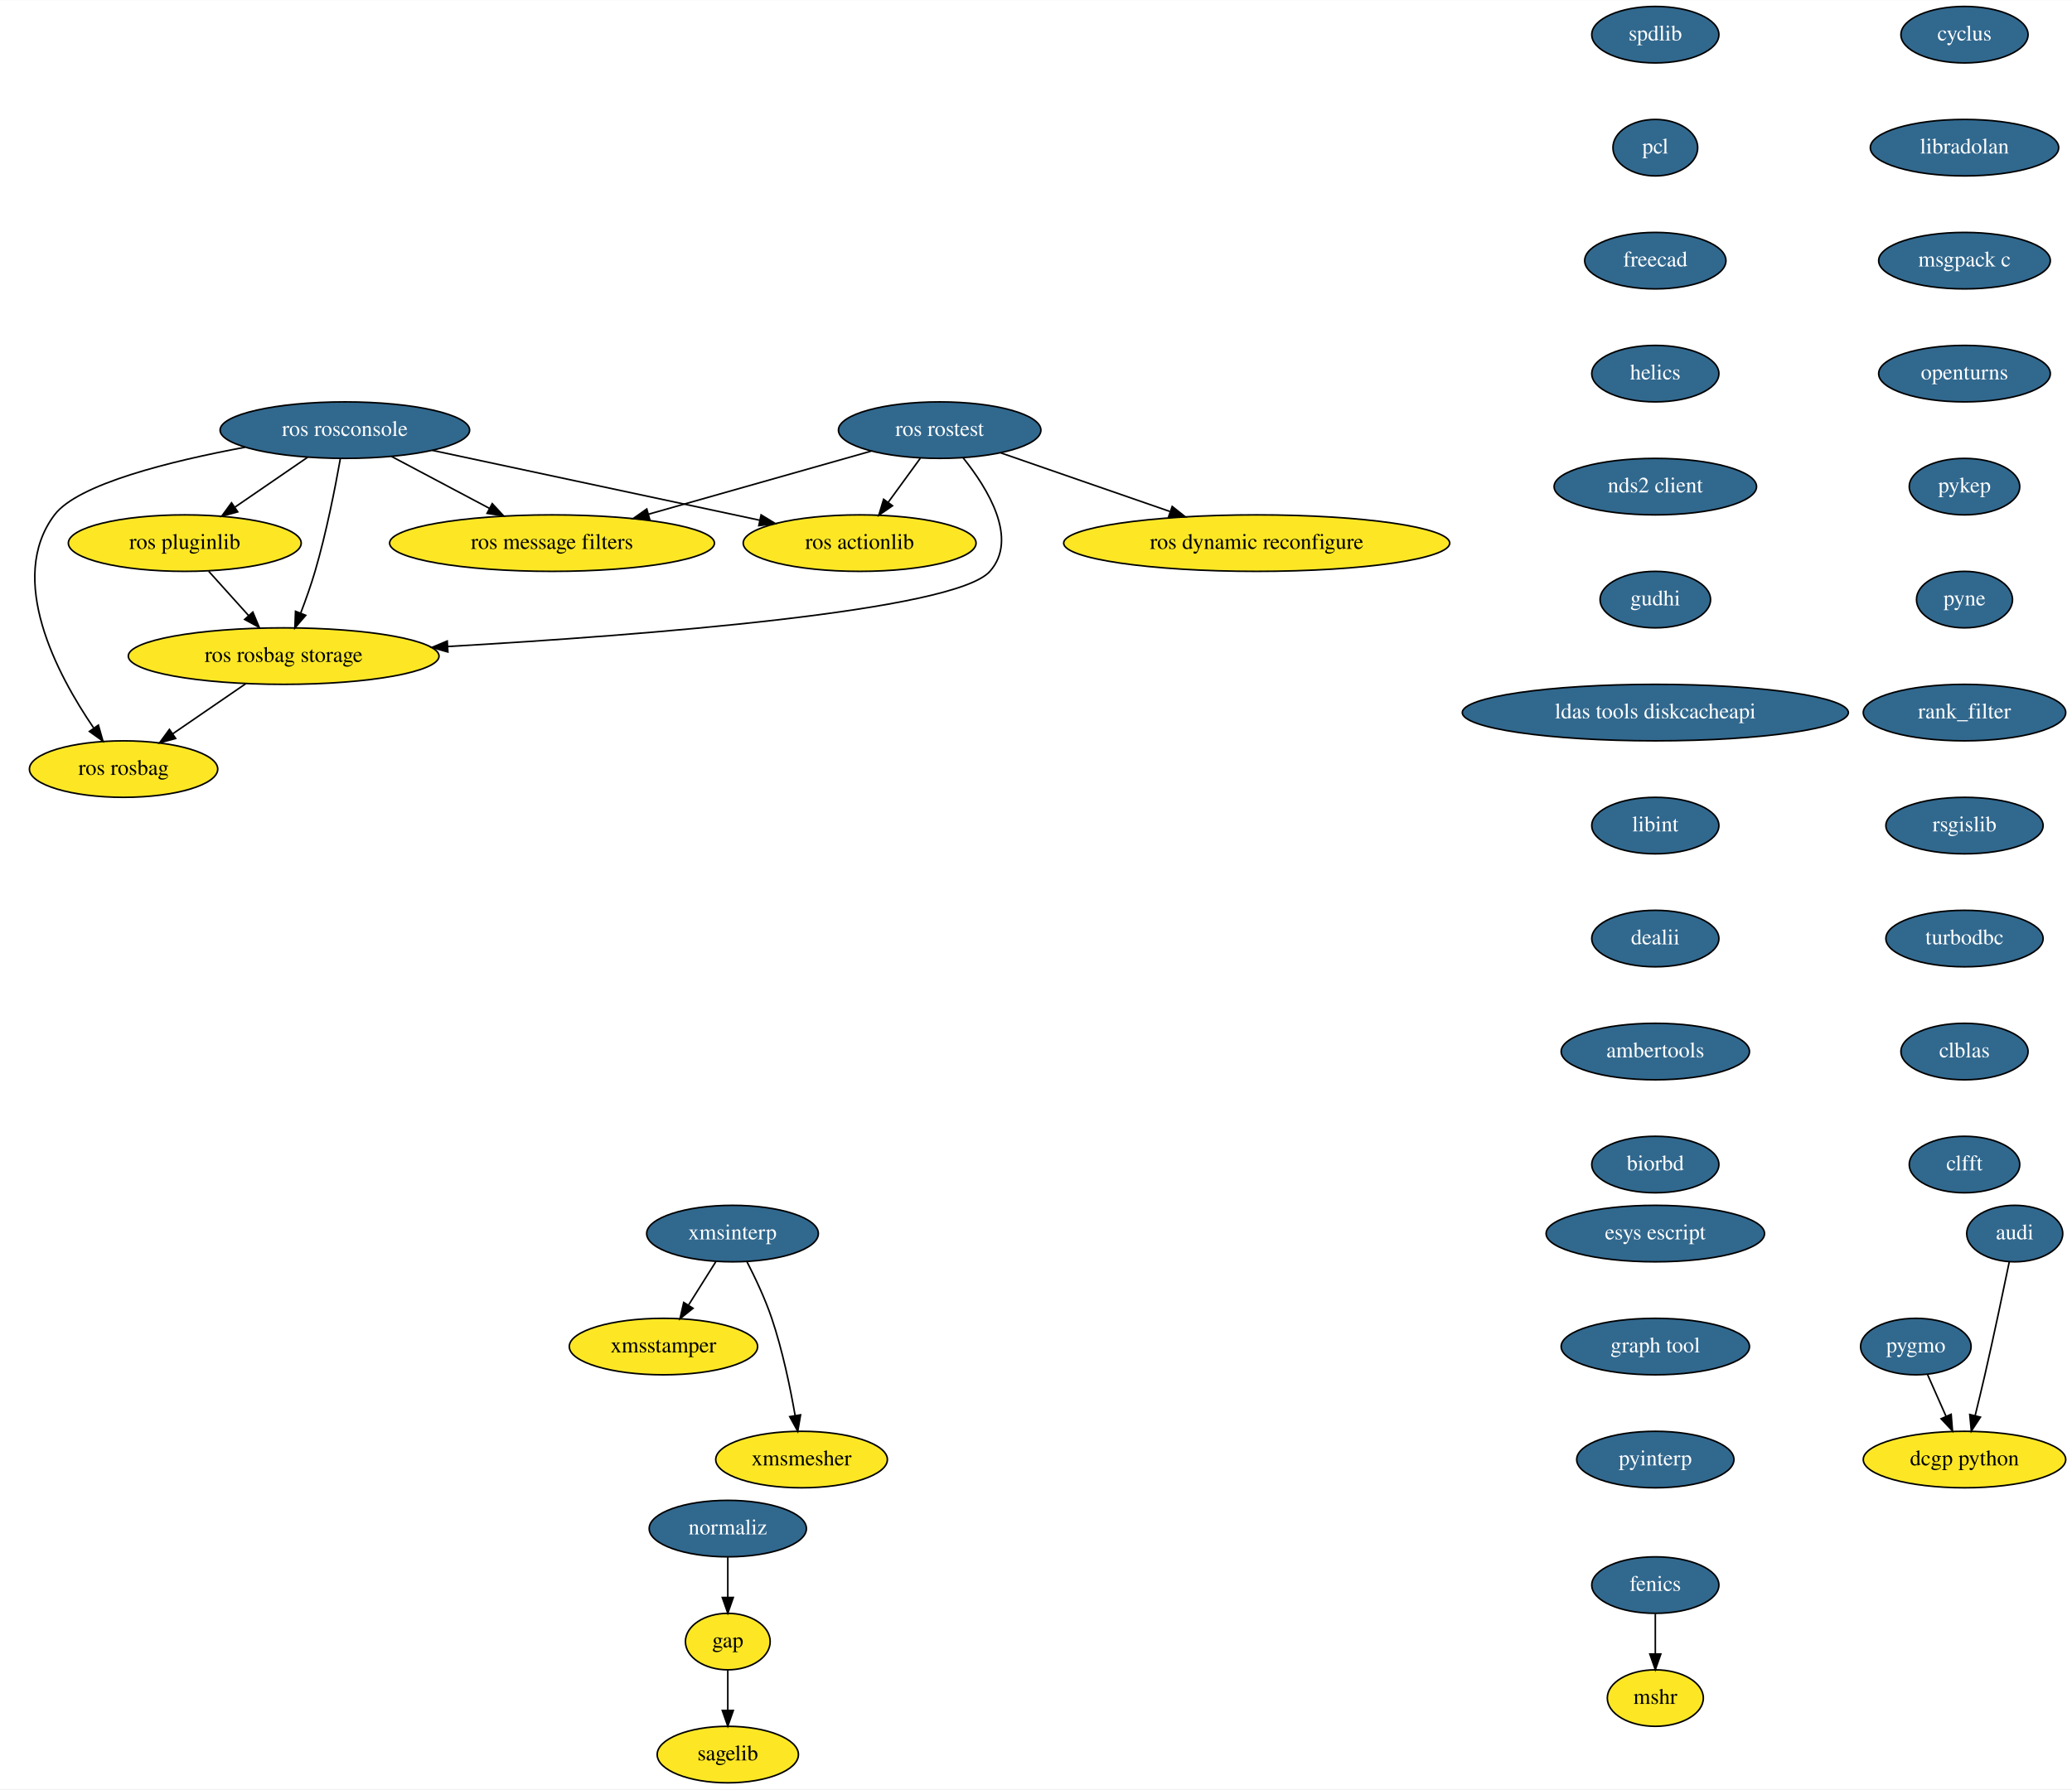
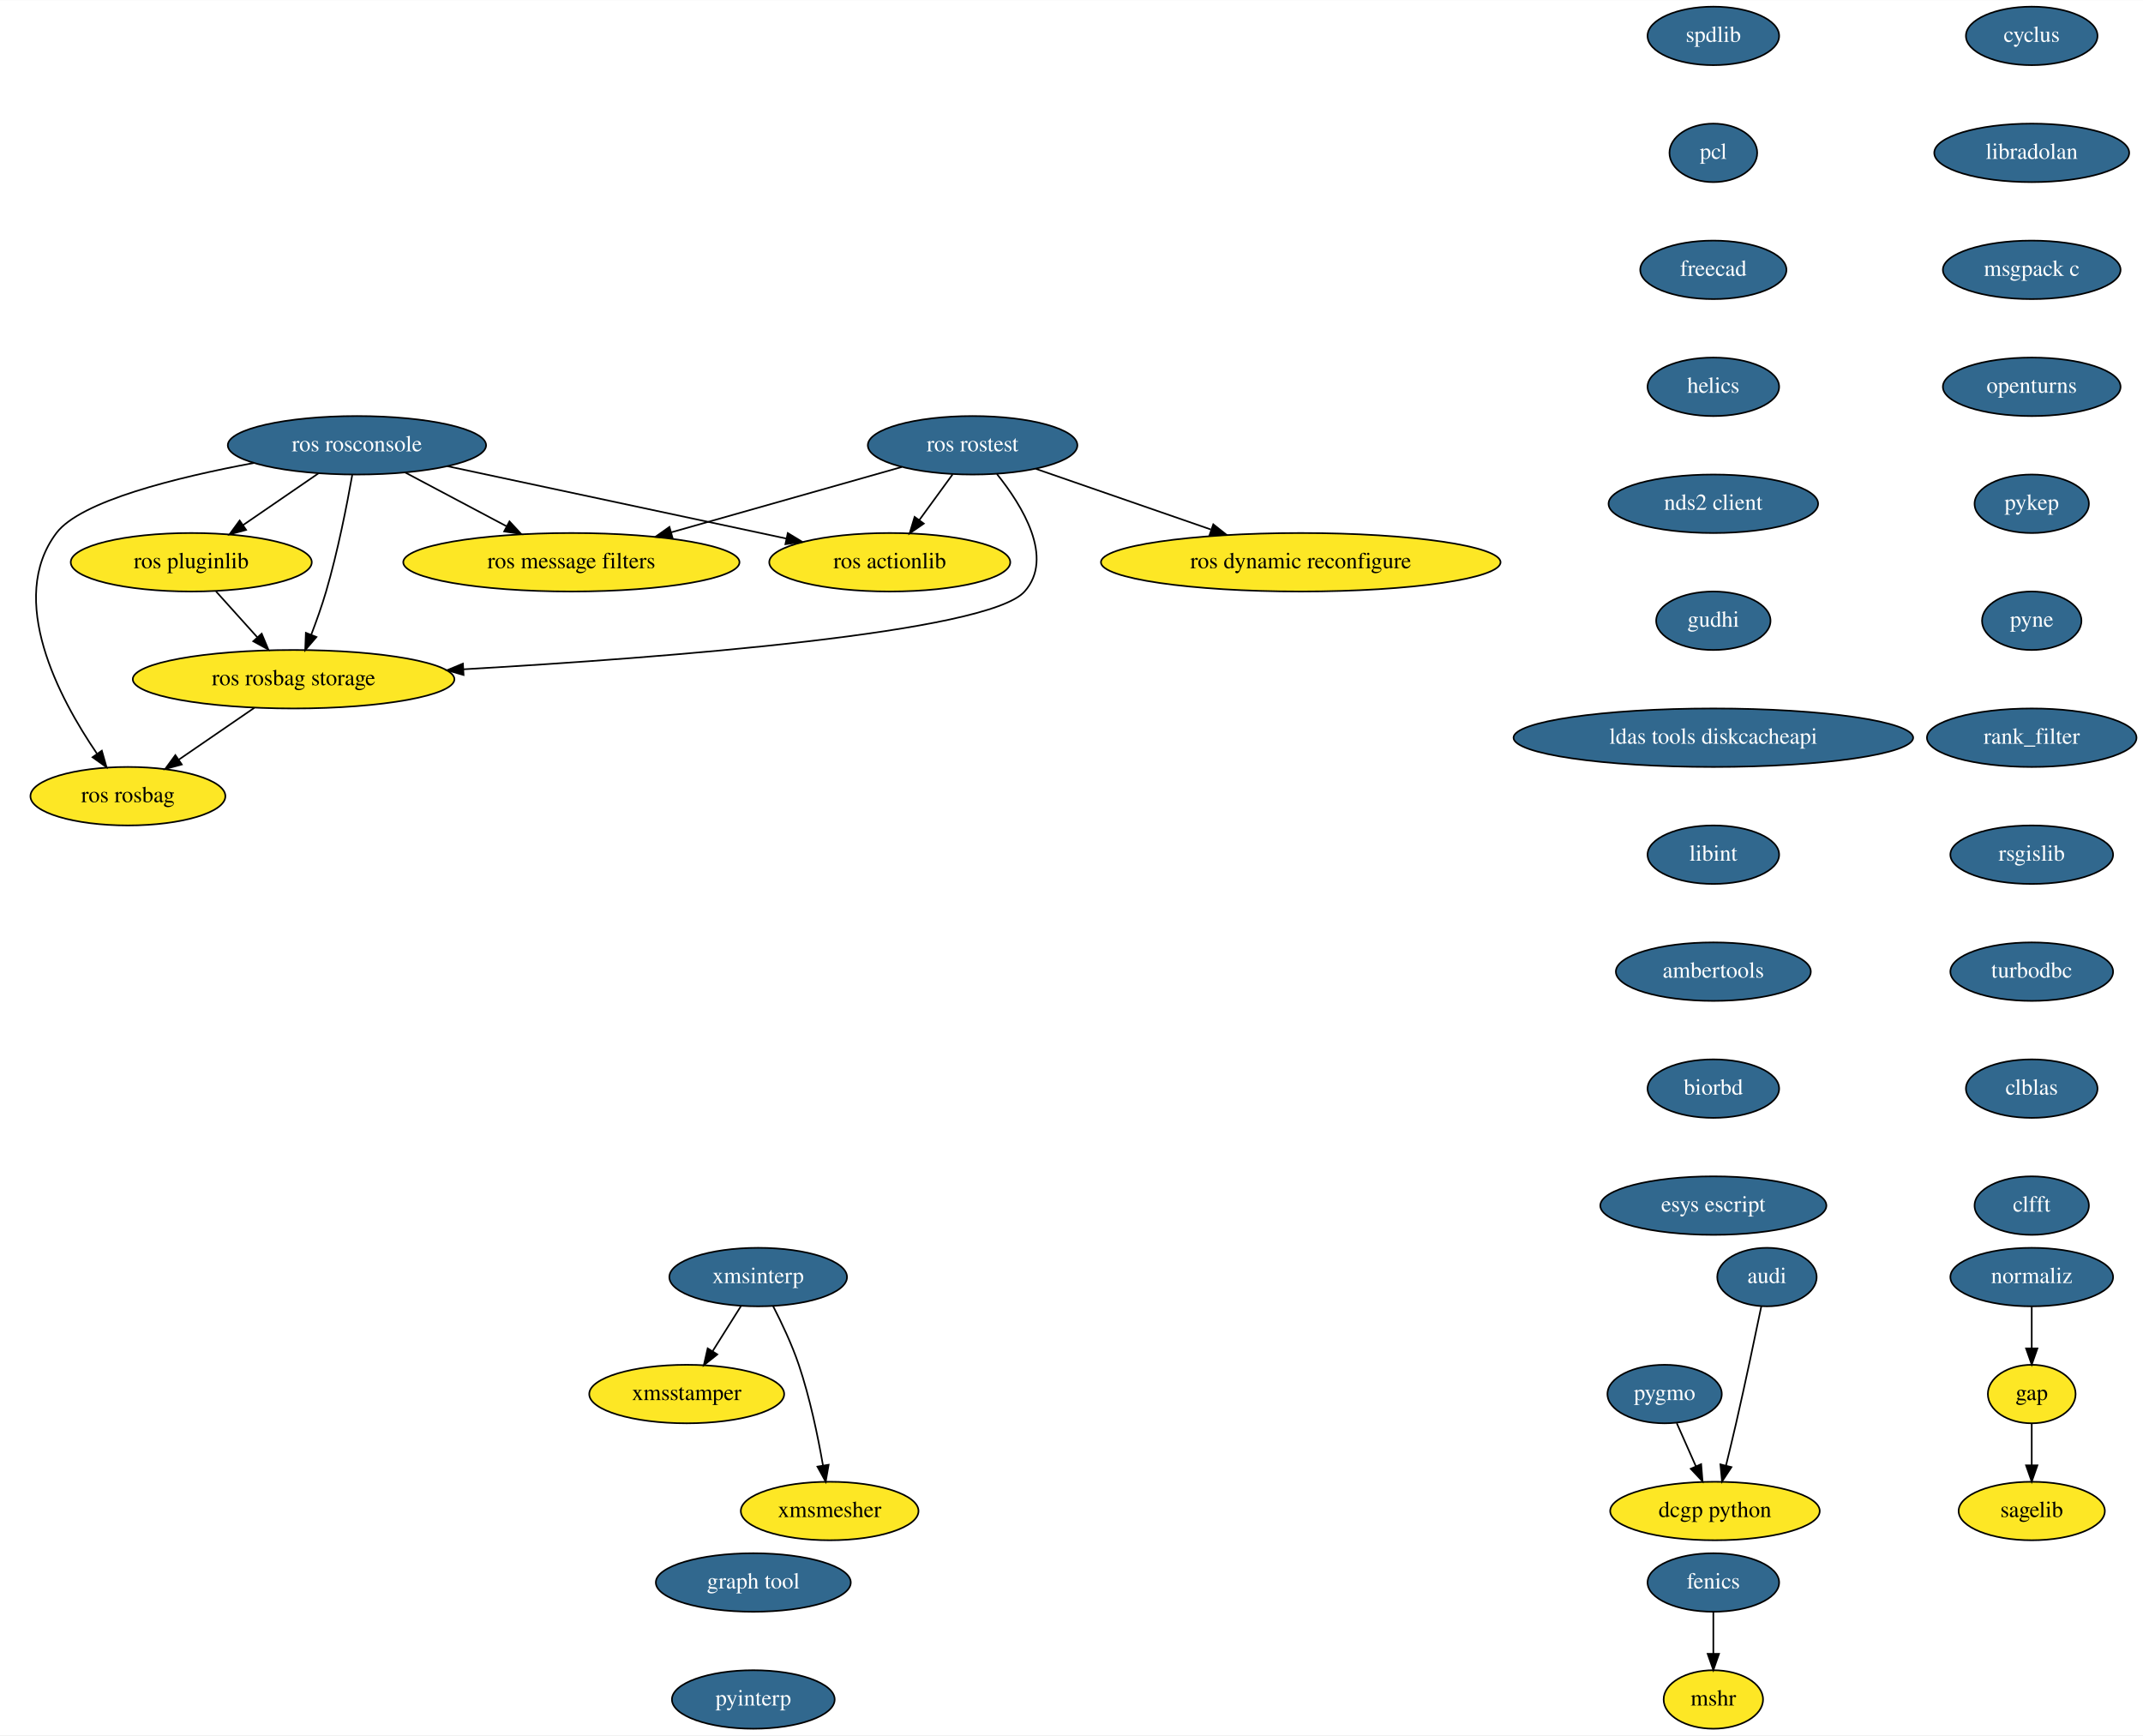
- <svg xmlns="http://www.w3.org/2000/svg" xmlns:xlink="http://www.w3.org/1999/xlink" width="1320pt" height="1140pt" viewBox="0.00 0.00 1320.24 1140.00">
-   <g id="graph0" class="graph" transform="scale(1 1) rotate(0) translate(4 1136)">
-     <polygon fill="white" stroke="transparent" points="-4,4 -4,-1136 1316.24,-1136 1316.24,4 -4,4" />
+ <svg xmlns="http://www.w3.org/2000/svg" xmlns:xlink="http://www.w3.org/1999/xlink" width="1319pt" height="1068pt" viewBox="0.00 0.00 1319.24 1068.00">
+   <g id="graph0" class="graph" transform="scale(1 1) rotate(0) translate(4 1064)">
+     <polygon fill="white" stroke="transparent" points="-4,4 -4,-1064 1315.24,-1064 1315.24,4 -4,4" />
    <g id="node1" class="node">
      <g id="a_node1">
        <a xlink:href="https://github.com/conda-forge/cyclus-feedstock/pull/54" xlink:title="cyclus">
-           <ellipse fill="#31688e" stroke="black" cx="1247.74" cy="-1114" rx="40.5" ry="18" />
-           <text text-anchor="middle" x="1247.74" y="-1110.3" font-family="Times,serif" font-size="14.00" fill="white">cyclus</text>
+           <ellipse fill="#31688e" stroke="black" cx="1246.74" cy="-1042" rx="40.5" ry="18" />
+           <text text-anchor="middle" x="1246.74" y="-1038.3" font-family="Times,serif" font-size="14.00" fill="white">cyclus</text>
        </a>
      </g>
    </g>
    <g id="node2" class="node">
      <g id="a_node2">
        <a xlink:href="https://github.com/conda-forge/libradolan-feedstock/pull/22" xlink:title="libradolan">
-           <ellipse fill="#31688e" stroke="black" cx="1247.74" cy="-1042" rx="60" ry="18" />
-           <text text-anchor="middle" x="1247.74" y="-1038.3" font-family="Times,serif" font-size="14.00" fill="white">libradolan</text>
+           <ellipse fill="#31688e" stroke="black" cx="1246.74" cy="-970" rx="60" ry="18" />
+           <text text-anchor="middle" x="1246.74" y="-966.3" font-family="Times,serif" font-size="14.00" fill="white">libradolan</text>
        </a>
      </g>
    </g>
    <g id="node7" class="node">
      <g id="a_node7">
        <a xlink:href="https://github.com/conda-forge/msgpack-c-feedstock/pull/17" xlink:title="msgpack c">
-           <ellipse fill="#31688e" stroke="black" cx="1247.74" cy="-970" rx="54.69" ry="18" />
-           <text text-anchor="middle" x="1247.74" y="-966.3" font-family="Times,serif" font-size="14.00" fill="white">msgpack c</text>
+           <ellipse fill="#31688e" stroke="black" cx="1246.74" cy="-898" rx="54.69" ry="18" />
+           <text text-anchor="middle" x="1246.74" y="-894.3" font-family="Times,serif" font-size="14.00" fill="white">msgpack c</text>
        </a>
      </g>
    </g>
    <g id="node3" class="node">
      <g id="a_node3">
        <a xlink:href="https://github.com/conda-forge/fenics-feedstock/pull/106" xlink:title="fenics">
-           <ellipse fill="#31688e" stroke="black" cx="1050.74" cy="-126" rx="40.5" ry="18" />
-           <text text-anchor="middle" x="1050.74" y="-122.3" font-family="Times,serif" font-size="14.00" fill="white">fenics</text>
+           <ellipse fill="#31688e" stroke="black" cx="1050.74" cy="-90" rx="40.5" ry="18" />
+           <text text-anchor="middle" x="1050.74" y="-86.3" font-family="Times,serif" font-size="14.00" fill="white">fenics</text>
        </a>
      </g>
    </g>
    <g id="node4" class="node">
-       <ellipse fill="#fde725" stroke="black" cx="1050.74" cy="-54" rx="30.59" ry="18" />
-       <text text-anchor="middle" x="1050.74" y="-50.3" font-family="Times,serif" font-size="14.00">mshr</text>
+       <ellipse fill="#fde725" stroke="black" cx="1050.74" cy="-18" rx="30.59" ry="18" />
+       <text text-anchor="middle" x="1050.74" y="-14.3" font-family="Times,serif" font-size="14.00">mshr</text>
    </g>
    <g id="edge2" class="edge">
-       <path fill="none" stroke="black" d="M1050.74,-107.7C1050.74,-99.98 1050.74,-90.71 1050.74,-82.11" />
-       <polygon fill="black" stroke="black" points="1054.24,-82.1 1050.74,-72.1 1047.24,-82.1 1054.24,-82.1" />
+       <path fill="none" stroke="black" d="M1050.74,-71.7C1050.74,-63.98 1050.74,-54.71 1050.74,-46.11" />
+       <polygon fill="black" stroke="black" points="1054.24,-46.1 1050.74,-36.1 1047.24,-46.1 1054.24,-46.1" />
    </g>
    <g id="node5" class="node">
-       <ellipse fill="#fde725" stroke="black" cx="459.74" cy="-90" rx="27" ry="18" />
-       <text text-anchor="middle" x="459.74" y="-86.3" font-family="Times,serif" font-size="14.00">gap</text>
+       <ellipse fill="#fde725" stroke="black" cx="1246.74" cy="-206" rx="27" ry="18" />
+       <text text-anchor="middle" x="1246.74" y="-202.3" font-family="Times,serif" font-size="14.00">gap</text>
    </g>
    <g id="node6" class="node">
-       <ellipse fill="#fde725" stroke="black" cx="459.74" cy="-18" rx="45" ry="18" />
-       <text text-anchor="middle" x="459.74" y="-14.3" font-family="Times,serif" font-size="14.00">sagelib</text>
+       <ellipse fill="#fde725" stroke="black" cx="1246.74" cy="-134" rx="45" ry="18" />
+       <text text-anchor="middle" x="1246.74" y="-130.3" font-family="Times,serif" font-size="14.00">sagelib</text>
    </g>
    <g id="edge3" class="edge">
-       <path fill="none" stroke="black" d="M459.74,-71.7C459.74,-63.98 459.74,-54.71 459.74,-46.11" />
-       <polygon fill="black" stroke="black" points="463.24,-46.1 459.74,-36.1 456.24,-46.1 463.24,-46.1" />
+       <path fill="none" stroke="black" d="M1246.74,-187.7C1246.74,-179.98 1246.74,-170.71 1246.74,-162.11" />
+       <polygon fill="black" stroke="black" points="1250.24,-162.1 1246.74,-152.1 1243.24,-162.1 1250.24,-162.1" />
    </g>
    <g id="node8" class="node">
      <g id="a_node8">
        <a xlink:href="https://github.com/conda-forge/openturns-feedstock/pull/99" xlink:title="openturns">
-           <ellipse fill="#31688e" stroke="black" cx="1247.74" cy="-898" rx="54.69" ry="18" />
-           <text text-anchor="middle" x="1247.74" y="-894.3" font-family="Times,serif" font-size="14.00" fill="white">openturns</text>
+           <ellipse fill="#31688e" stroke="black" cx="1246.74" cy="-826" rx="54.69" ry="18" />
+           <text text-anchor="middle" x="1246.74" y="-822.3" font-family="Times,serif" font-size="14.00" fill="white">openturns</text>
        </a>
      </g>
    </g>
    <g id="node9" class="node">
      <g id="a_node9">
        <a xlink:href="https://github.com/conda-forge/pykep-feedstock/pull/10" xlink:title="pykep">
-           <ellipse fill="#31688e" stroke="black" cx="1247.74" cy="-826" rx="35.19" ry="18" />
-           <text text-anchor="middle" x="1247.74" y="-822.3" font-family="Times,serif" font-size="14.00" fill="white">pykep</text>
+           <ellipse fill="#31688e" stroke="black" cx="1246.74" cy="-754" rx="35.19" ry="18" />
+           <text text-anchor="middle" x="1246.74" y="-750.3" font-family="Times,serif" font-size="14.00" fill="white">pykep</text>
        </a>
      </g>
    </g>
    <g id="node12" class="node">
      <g id="a_node12">
        <a xlink:href="https://github.com/conda-forge/pyne-feedstock/pull/38" xlink:title="pyne">
-           <ellipse fill="#31688e" stroke="black" cx="1247.74" cy="-754" rx="30.59" ry="18" />
-           <text text-anchor="middle" x="1247.74" y="-750.3" font-family="Times,serif" font-size="14.00" fill="white">pyne</text>
+           <ellipse fill="#31688e" stroke="black" cx="1246.74" cy="-682" rx="30.59" ry="18" />
+           <text text-anchor="middle" x="1246.74" y="-678.3" font-family="Times,serif" font-size="14.00" fill="white">pyne</text>
        </a>
      </g>
    </g>
    <g id="node10" class="node">
      <g id="a_node10">
        <a xlink:href="https://github.com/conda-forge/pygmo-feedstock/pull/44" xlink:title="pygmo">
-           <ellipse fill="#31688e" stroke="black" cx="1216.74" cy="-278" rx="35.19" ry="18" />
-           <text text-anchor="middle" x="1216.74" y="-274.3" font-family="Times,serif" font-size="14.00" fill="white">pygmo</text>
+           <ellipse fill="#31688e" stroke="black" cx="1020.74" cy="-206" rx="35.19" ry="18" />
+           <text text-anchor="middle" x="1020.74" y="-202.3" font-family="Times,serif" font-size="14.00" fill="white">pygmo</text>
        </a>
      </g>
    </g>
    <g id="node11" class="node">
-       <ellipse fill="#fde725" stroke="black" cx="1247.74" cy="-206" rx="64.5" ry="18" />
-       <text text-anchor="middle" x="1247.74" y="-202.3" font-family="Times,serif" font-size="14.00">dcgp python</text>
+       <ellipse fill="#fde725" stroke="black" cx="1051.74" cy="-134" rx="64.5" ry="18" />
+       <text text-anchor="middle" x="1051.74" y="-130.3" font-family="Times,serif" font-size="14.00">dcgp python</text>
    </g>
    <g id="edge7" class="edge">
-       <path fill="none" stroke="black" d="M1224.24,-260.05C1227.77,-252.09 1232.06,-242.41 1236,-233.51" />
-       <polygon fill="black" stroke="black" points="1239.24,-234.84 1240.09,-224.28 1232.84,-232 1239.24,-234.84" />
+       <path fill="none" stroke="black" d="M1028.24,-188.05C1031.77,-180.09 1036.06,-170.41 1040,-161.51" />
+       <polygon fill="black" stroke="black" points="1043.24,-162.84 1044.09,-152.28 1036.84,-160 1043.24,-162.84" />
    </g>
    <g id="node13" class="node">
      <g id="a_node13">
        <a xlink:href="https://github.com/conda-forge/rank_filter-feedstock/pull/43" xlink:title="rank_filter">
-           <ellipse fill="#31688e" stroke="black" cx="1247.74" cy="-682" rx="64.5" ry="18" />
-           <text text-anchor="middle" x="1247.74" y="-678.3" font-family="Times,serif" font-size="14.00" fill="white">rank_filter</text>
+           <ellipse fill="#31688e" stroke="black" cx="1246.74" cy="-610" rx="64.5" ry="18" />
+           <text text-anchor="middle" x="1246.74" y="-606.3" font-family="Times,serif" font-size="14.00" fill="white">rank_filter</text>
        </a>
      </g>
    </g>
    <g id="node14" class="node">
      <g id="a_node14">
        <a xlink:href="https://github.com/conda-forge/rsgislib-feedstock/pull/28" xlink:title="rsgislib">
-           <ellipse fill="#31688e" stroke="black" cx="1247.74" cy="-610" rx="50.09" ry="18" />
-           <text text-anchor="middle" x="1247.74" y="-606.3" font-family="Times,serif" font-size="14.00" fill="white">rsgislib</text>
+           <ellipse fill="#31688e" stroke="black" cx="1246.74" cy="-538" rx="50.09" ry="18" />
+           <text text-anchor="middle" x="1246.74" y="-534.3" font-family="Times,serif" font-size="14.00" fill="white">rsgislib</text>
        </a>
      </g>
    </g>
    <g id="node15" class="node">
      <g id="a_node15">
        <a xlink:href="https://github.com/conda-forge/turbodbc-feedstock/pull/38" xlink:title="turbodbc">
-           <ellipse fill="#31688e" stroke="black" cx="1247.74" cy="-538" rx="50.09" ry="18" />
-           <text text-anchor="middle" x="1247.74" y="-534.3" font-family="Times,serif" font-size="14.00" fill="white">turbodbc</text>
+           <ellipse fill="#31688e" stroke="black" cx="1246.74" cy="-466" rx="50.09" ry="18" />
+           <text text-anchor="middle" x="1246.74" y="-462.3" font-family="Times,serif" font-size="14.00" fill="white">turbodbc</text>
        </a>
      </g>
    </g>
    <g id="node16" class="node">
      <g id="a_node16">
        <a xlink:href="https://github.com/conda-forge/clblas-feedstock/pull/9" xlink:title="clblas">
-           <ellipse fill="#31688e" stroke="black" cx="1247.74" cy="-466" rx="40.5" ry="18" />
-           <text text-anchor="middle" x="1247.74" y="-462.3" font-family="Times,serif" font-size="14.00" fill="white">clblas</text>
+           <ellipse fill="#31688e" stroke="black" cx="1246.74" cy="-394" rx="40.5" ry="18" />
+           <text text-anchor="middle" x="1246.74" y="-390.3" font-family="Times,serif" font-size="14.00" fill="white">clblas</text>
        </a>
      </g>
    </g>
    <g id="node18" class="node">
      <g id="a_node18">
        <a xlink:href="https://github.com/conda-forge/clfft-feedstock/pull/9" xlink:title="clfft">
-           <ellipse fill="#31688e" stroke="black" cx="1247.74" cy="-394" rx="35.19" ry="18" />
-           <text text-anchor="middle" x="1247.74" y="-390.3" font-family="Times,serif" font-size="14.00" fill="white">clfft</text>
+           <ellipse fill="#31688e" stroke="black" cx="1246.74" cy="-322" rx="35.19" ry="18" />
+           <text text-anchor="middle" x="1246.74" y="-318.3" font-family="Times,serif" font-size="14.00" fill="white">clfft</text>
        </a>
      </g>
    </g>
    <g id="node17" class="node">
      <g id="a_node17">
        <a xlink:href="https://github.com/conda-forge/audi-feedstock/pull/16" xlink:title="audi">
-           <ellipse fill="#31688e" stroke="black" cx="1279.74" cy="-350" rx="30.59" ry="18" />
-           <text text-anchor="middle" x="1279.74" y="-346.3" font-family="Times,serif" font-size="14.00" fill="white">audi</text>
+           <ellipse fill="#31688e" stroke="black" cx="1083.74" cy="-278" rx="30.59" ry="18" />
+           <text text-anchor="middle" x="1083.74" y="-274.3" font-family="Times,serif" font-size="14.00" fill="white">audi</text>
        </a>
      </g>
    </g>
    <g id="edge13" class="edge">
-       <path fill="none" stroke="black" d="M1276.25,-331.9C1272.55,-313.96 1266.46,-284.95 1260.74,-260 1258.8,-251.56 1256.59,-242.39 1254.55,-234.09" />
-       <polygon fill="black" stroke="black" points="1257.89,-233.02 1252.09,-224.15 1251.1,-234.7 1257.89,-233.02" />
+       <path fill="none" stroke="black" d="M1080.25,-259.9C1076.55,-241.96 1070.46,-212.95 1064.74,-188 1062.8,-179.56 1060.59,-170.39 1058.55,-162.09" />
+       <polygon fill="black" stroke="black" points="1061.89,-161.02 1056.09,-152.15 1055.1,-162.7 1061.89,-161.02" />
    </g>
    <g id="node19" class="node">
      <g id="a_node19">
        <a xlink:href="https://github.com/conda-forge/spdlib-feedstock/pull/11" xlink:title="spdlib">
-           <ellipse fill="#31688e" stroke="black" cx="1050.74" cy="-1114" rx="40.5" ry="18" />
-           <text text-anchor="middle" x="1050.74" y="-1110.3" font-family="Times,serif" font-size="14.00" fill="white">spdlib</text>
+           <ellipse fill="#31688e" stroke="black" cx="1050.74" cy="-1042" rx="40.5" ry="18" />
+           <text text-anchor="middle" x="1050.74" y="-1038.3" font-family="Times,serif" font-size="14.00" fill="white">spdlib</text>
        </a>
      </g>
    </g>
    <g id="node20" class="node">
      <g id="a_node20">
        <a xlink:href="https://github.com/conda-forge/pcl-feedstock/pull/20" xlink:title="pcl">
-           <ellipse fill="#31688e" stroke="black" cx="1050.74" cy="-1042" rx="27" ry="18" />
-           <text text-anchor="middle" x="1050.74" y="-1038.3" font-family="Times,serif" font-size="14.00" fill="white">pcl</text>
+           <ellipse fill="#31688e" stroke="black" cx="1050.74" cy="-970" rx="27" ry="18" />
+           <text text-anchor="middle" x="1050.74" y="-966.3" font-family="Times,serif" font-size="14.00" fill="white">pcl</text>
        </a>
      </g>
    </g>
    <g id="node21" class="node">
      <g id="a_node21">
        <a xlink:href="https://github.com/conda-forge/freecad-feedstock/pull/35" xlink:title="freecad">
-           <ellipse fill="#31688e" stroke="black" cx="1050.74" cy="-970" rx="45" ry="18" />
-           <text text-anchor="middle" x="1050.74" y="-966.3" font-family="Times,serif" font-size="14.00" fill="white">freecad</text>
+           <ellipse fill="#31688e" stroke="black" cx="1050.74" cy="-898" rx="45" ry="18" />
+           <text text-anchor="middle" x="1050.74" y="-894.3" font-family="Times,serif" font-size="14.00" fill="white">freecad</text>
        </a>
      </g>
    </g>
    <g id="node22" class="node">
      <g id="a_node22">
        <a xlink:href="https://github.com/conda-forge/helics-feedstock/pull/17" xlink:title="helics">
-           <ellipse fill="#31688e" stroke="black" cx="1050.74" cy="-898" rx="40.5" ry="18" />
-           <text text-anchor="middle" x="1050.74" y="-894.3" font-family="Times,serif" font-size="14.00" fill="white">helics</text>
+           <ellipse fill="#31688e" stroke="black" cx="1050.74" cy="-826" rx="40.5" ry="18" />
+           <text text-anchor="middle" x="1050.74" y="-822.3" font-family="Times,serif" font-size="14.00" fill="white">helics</text>
        </a>
      </g>
    </g>
    <g id="node23" class="node">
      <g id="a_node23">
        <a xlink:href="https://github.com/conda-forge/nds2-client-feedstock/pull/9" xlink:title="nds2 client">
-           <ellipse fill="#31688e" stroke="black" cx="1050.74" cy="-826" rx="64.5" ry="18" />
-           <text text-anchor="middle" x="1050.74" y="-822.3" font-family="Times,serif" font-size="14.00" fill="white">nds2 client</text>
+           <ellipse fill="#31688e" stroke="black" cx="1050.74" cy="-754" rx="64.5" ry="18" />
+           <text text-anchor="middle" x="1050.74" y="-750.3" font-family="Times,serif" font-size="14.00" fill="white">nds2 client</text>
        </a>
      </g>
    </g>
    <g id="node24" class="node">
      <g id="a_node24">
        <a xlink:href="https://github.com/conda-forge/gudhi-feedstock/pull/16" xlink:title="gudhi">
-           <ellipse fill="#31688e" stroke="black" cx="1050.74" cy="-754" rx="35.19" ry="18" />
-           <text text-anchor="middle" x="1050.74" y="-750.3" font-family="Times,serif" font-size="14.00" fill="white">gudhi</text>
+           <ellipse fill="#31688e" stroke="black" cx="1050.74" cy="-682" rx="35.19" ry="18" />
+           <text text-anchor="middle" x="1050.74" y="-678.3" font-family="Times,serif" font-size="14.00" fill="white">gudhi</text>
        </a>
      </g>
    </g>
    <g id="node25" class="node">
      <g id="a_node25">
        <a xlink:href="https://github.com/conda-forge/ldas-tools-diskcacheapi-feedstock/pull/4" xlink:title="ldas tools diskcacheapi">
-           <ellipse fill="#31688e" stroke="black" cx="1050.74" cy="-682" rx="123" ry="18" />
-           <text text-anchor="middle" x="1050.74" y="-678.3" font-family="Times,serif" font-size="14.00" fill="white">ldas tools diskcacheapi</text>
+           <ellipse fill="#31688e" stroke="black" cx="1050.74" cy="-610" rx="123" ry="18" />
+           <text text-anchor="middle" x="1050.74" y="-606.3" font-family="Times,serif" font-size="14.00" fill="white">ldas tools diskcacheapi</text>
        </a>
      </g>
    </g>
    <g id="node26" class="node">
      <g id="a_node26">
        <a xlink:href="https://github.com/conda-forge/libint-feedstock/pull/5" xlink:title="libint">
-           <ellipse fill="#31688e" stroke="black" cx="1050.74" cy="-610" rx="40.5" ry="18" />
-           <text text-anchor="middle" x="1050.74" y="-606.3" font-family="Times,serif" font-size="14.00" fill="white">libint</text>
+           <ellipse fill="#31688e" stroke="black" cx="1050.74" cy="-538" rx="40.5" ry="18" />
+           <text text-anchor="middle" x="1050.74" y="-534.3" font-family="Times,serif" font-size="14.00" fill="white">libint</text>
        </a>
      </g>
    </g>
    <g id="node27" class="node">
      <g id="a_node27">
-         <a xlink:href="https://github.com/conda-forge/dealii-feedstock/pull/6" xlink:title="dealii">
-           <ellipse fill="#31688e" stroke="black" cx="1050.74" cy="-538" rx="40.5" ry="18" />
-           <text text-anchor="middle" x="1050.74" y="-534.3" font-family="Times,serif" font-size="14.00" fill="white">dealii</text>
-         </a>
-       </g>
-     </g>
-     <g id="node28" class="node">
-       <g id="a_node28">
        <a xlink:href="https://github.com/conda-forge/ambertools-feedstock/pull/25" xlink:title="ambertools">
          <ellipse fill="#31688e" stroke="black" cx="1050.74" cy="-466" rx="60" ry="18" />
          <text text-anchor="middle" x="1050.74" y="-462.3" font-family="Times,serif" font-size="14.00" fill="white">ambertools</text>
        </a>
      </g>
    </g>
-     <g id="node29" class="node">
-       <g id="a_node29">
+     <g id="node28" class="node">
+       <g id="a_node28">
        <a xlink:href="https://github.com/conda-forge/biorbd-feedstock/pull/13" xlink:title="biorbd">
          <ellipse fill="#31688e" stroke="black" cx="1050.74" cy="-394" rx="40.5" ry="18" />
          <text text-anchor="middle" x="1050.74" y="-390.3" font-family="Times,serif" font-size="14.00" fill="white">biorbd</text>
        </a>
      </g>
    </g>
+     <g id="node29" class="node">
+       <g id="a_node29">
+         <a xlink:href="https://github.com/conda-forge/esys-escript-feedstock/pull/11" xlink:title="esys escript">
+           <ellipse fill="#31688e" stroke="black" cx="1050.74" cy="-322" rx="69.59" ry="18" />
+           <text text-anchor="middle" x="1050.74" y="-318.3" font-family="Times,serif" font-size="14.00" fill="white">esys escript</text>
+         </a>
+       </g>
+     </g>
    <g id="node30" class="node">
      <g id="a_node30">
        <a xlink:href="https://github.com/conda-forge/normaliz-feedstock/pull/18" xlink:title="normaliz">
-           <ellipse fill="#31688e" stroke="black" cx="459.74" cy="-162" rx="50.09" ry="18" />
-           <text text-anchor="middle" x="459.74" y="-158.3" font-family="Times,serif" font-size="14.00" fill="white">normaliz</text>
+           <ellipse fill="#31688e" stroke="black" cx="1246.74" cy="-278" rx="50.09" ry="18" />
+           <text text-anchor="middle" x="1246.74" y="-274.3" font-family="Times,serif" font-size="14.00" fill="white">normaliz</text>
        </a>
      </g>
    </g>
    <g id="edge25" class="edge">
-       <path fill="none" stroke="black" d="M459.74,-143.7C459.74,-135.98 459.74,-126.71 459.74,-118.11" />
-       <polygon fill="black" stroke="black" points="463.24,-118.1 459.74,-108.1 456.24,-118.1 463.24,-118.1" />
+       <path fill="none" stroke="black" d="M1246.74,-259.7C1246.74,-251.98 1246.74,-242.71 1246.74,-234.11" />
+       <polygon fill="black" stroke="black" points="1250.24,-234.1 1246.74,-224.1 1243.24,-234.1 1250.24,-234.1" />
    </g>
    <g id="node31" class="node">
      <g id="a_node31">
-         <a xlink:href="https://github.com/conda-forge/esys-escript-feedstock/pull/11" xlink:title="esys escript">
-           <ellipse fill="#31688e" stroke="black" cx="1050.74" cy="-350" rx="69.59" ry="18" />
-           <text text-anchor="middle" x="1050.74" y="-346.3" font-family="Times,serif" font-size="14.00" fill="white">esys escript</text>
+         <a xlink:href="https://github.com/conda-forge/xmsinterp-feedstock/pull/5" xlink:title="xmsinterp">
+           <ellipse fill="#31688e" stroke="black" cx="462.74" cy="-278" rx="54.69" ry="18" />
+           <text text-anchor="middle" x="462.74" y="-274.3" font-family="Times,serif" font-size="14.00" fill="white">xmsinterp</text>
        </a>
      </g>
    </g>
    <g id="node32" class="node">
-       <g id="a_node32">
+       <ellipse fill="#fde725" stroke="black" cx="418.74" cy="-206" rx="60" ry="18" />
+       <text text-anchor="middle" x="418.74" y="-202.3" font-family="Times,serif" font-size="14.00">xmsstamper</text>
+     </g>
+     <g id="edge26" class="edge">
+       <path fill="none" stroke="black" d="M452.09,-260.05C446.9,-251.8 440.55,-241.7 434.79,-232.54" />
+       <polygon fill="black" stroke="black" points="437.58,-230.39 429.29,-223.79 431.65,-234.12 437.58,-230.39" />
+     </g>
+     <g id="node33" class="node">
+       <ellipse fill="#fde725" stroke="black" cx="506.74" cy="-134" rx="54.69" ry="18" />
+       <text text-anchor="middle" x="506.74" y="-130.3" font-family="Times,serif" font-size="14.00">xmsmesher</text>
+     </g>
+     <g id="edge27" class="edge">
+       <path fill="none" stroke="black" d="M471.87,-260.23C477.13,-250 483.51,-236.53 487.74,-224 494.59,-203.7 499.52,-179.93 502.63,-162.06" />
+       <polygon fill="black" stroke="black" points="506.11,-162.48 504.3,-152.04 499.21,-161.33 506.11,-162.48" />
+     </g>
+     <g id="node34" class="node">
+       <g id="a_node34">
        <a xlink:href="https://github.com/conda-forge/graph-tool-feedstock/pull/8" xlink:title="graph tool">
-           <ellipse fill="#31688e" stroke="black" cx="1050.74" cy="-278" rx="60" ry="18" />
-           <text text-anchor="middle" x="1050.74" y="-274.3" font-family="Times,serif" font-size="14.00" fill="white">graph tool</text>
+           <ellipse fill="#31688e" stroke="black" cx="459.74" cy="-90" rx="60" ry="18" />
+           <text text-anchor="middle" x="459.74" y="-86.3" font-family="Times,serif" font-size="14.00" fill="white">graph tool</text>
+         </a>
+       </g>
+     </g>
+     <g id="node35" class="node">
+       <g id="a_node35">
+         <a xlink:href="https://github.com/conda-forge/pyinterp-feedstock/pull/15" xlink:title="pyinterp">
+           <ellipse fill="#31688e" stroke="black" cx="459.74" cy="-18" rx="50.09" ry="18" />
+           <text text-anchor="middle" x="459.74" y="-14.3" font-family="Times,serif" font-size="14.00" fill="white">pyinterp</text>
        </a>
      </g>
    </g>
    <g id="node36" class="node">
      <g id="a_node36">
-         <a xlink:href="https://github.com/conda-forge/pyinterp-feedstock/pull/15" xlink:title="pyinterp">
-           <ellipse fill="#31688e" stroke="black" cx="1050.74" cy="-206" rx="50.09" ry="18" />
-           <text text-anchor="middle" x="1050.74" y="-202.3" font-family="Times,serif" font-size="14.00" fill="white">pyinterp</text>
-         </a>
-       </g>
-     </g>
-     <g id="node33" class="node">
-       <g id="a_node33">
-         <a xlink:href="https://github.com/conda-forge/xmsinterp-feedstock/pull/5" xlink:title="xmsinterp">
-           <ellipse fill="#31688e" stroke="black" cx="462.74" cy="-350" rx="54.69" ry="18" />
-           <text text-anchor="middle" x="462.74" y="-346.3" font-family="Times,serif" font-size="14.00" fill="white">xmsinterp</text>
-         </a>
-       </g>
-     </g>
-     <g id="node34" class="node">
-       <ellipse fill="#fde725" stroke="black" cx="418.74" cy="-278" rx="60" ry="18" />
-       <text text-anchor="middle" x="418.74" y="-274.3" font-family="Times,serif" font-size="14.00">xmsstamper</text>
-     </g>
-     <g id="edge27" class="edge">
-       <path fill="none" stroke="black" d="M452.09,-332.05C446.9,-323.8 440.55,-313.7 434.79,-304.54" />
-       <polygon fill="black" stroke="black" points="437.58,-302.39 429.29,-295.79 431.65,-306.12 437.58,-302.39" />
-     </g>
-     <g id="node35" class="node">
-       <ellipse fill="#fde725" stroke="black" cx="506.74" cy="-206" rx="54.69" ry="18" />
-       <text text-anchor="middle" x="506.74" y="-202.3" font-family="Times,serif" font-size="14.00">xmsmesher</text>
-     </g>
-     <g id="edge28" class="edge">
-       <path fill="none" stroke="black" d="M471.87,-332.23C477.13,-322 483.51,-308.53 487.74,-296 494.59,-275.7 499.52,-251.93 502.63,-234.06" />
-       <polygon fill="black" stroke="black" points="506.11,-234.48 504.3,-224.04 499.21,-233.33 506.11,-234.48" />
+         <a xlink:href="https://github.com/conda-forge/ros-rosconsole-feedstock/pull/2" xlink:title="ros rosconsole">
+           <ellipse fill="#31688e" stroke="black" cx="215.74" cy="-790" rx="79.5" ry="18" />
+           <text text-anchor="middle" x="215.74" y="-786.3" font-family="Times,serif" font-size="14.00" fill="white">ros rosconsole</text>
+         </a>
+       </g>
    </g>
    <g id="node37" class="node">
-       <g id="a_node37">
-         <a xlink:href="https://github.com/conda-forge/ros-rosconsole-feedstock/pull/2" xlink:title="ros rosconsole">
-           <ellipse fill="#31688e" stroke="black" cx="215.74" cy="-862" rx="79.5" ry="18" />
-           <text text-anchor="middle" x="215.74" y="-858.3" font-family="Times,serif" font-size="14.00" fill="white">ros rosconsole</text>
-         </a>
-       </g>
+       <ellipse fill="#fde725" stroke="black" cx="113.74" cy="-718" rx="74.19" ry="18" />
+       <text text-anchor="middle" x="113.74" y="-714.3" font-family="Times,serif" font-size="14.00">ros pluginlib</text>
+     </g>
+     <g id="edge29" class="edge">
+       <path fill="none" stroke="black" d="M192.08,-772.76C178.31,-763.31 160.75,-751.26 145.76,-740.97" />
+       <polygon fill="black" stroke="black" points="147.49,-737.92 137.27,-735.15 143.53,-743.69 147.49,-737.92" />
    </g>
    <g id="node38" class="node">
-       <ellipse fill="#fde725" stroke="black" cx="113.74" cy="-790" rx="74.19" ry="18" />
-       <text text-anchor="middle" x="113.74" y="-786.3" font-family="Times,serif" font-size="14.00">ros pluginlib</text>
+       <ellipse fill="#fde725" stroke="black" cx="176.74" cy="-646" rx="99" ry="18" />
+       <text text-anchor="middle" x="176.74" y="-642.3" font-family="Times,serif" font-size="14.00">ros rosbag storage</text>
    </g>
    <g id="edge30" class="edge">
-       <path fill="none" stroke="black" d="M192.08,-844.76C178.31,-835.31 160.75,-823.26 145.76,-812.97" />
-       <polygon fill="black" stroke="black" points="147.49,-809.92 137.27,-807.15 143.53,-815.69 147.49,-809.92" />
+       <path fill="none" stroke="black" d="M212.85,-771.75C209.64,-753.68 203.95,-724.56 196.74,-700 194.15,-691.18 190.79,-681.74 187.56,-673.31" />
+       <polygon fill="black" stroke="black" points="190.8,-671.99 183.89,-663.96 184.29,-674.55 190.8,-671.99" />
    </g>
    <g id="node39" class="node">
-       <ellipse fill="#fde725" stroke="black" cx="176.74" cy="-718" rx="99" ry="18" />
-       <text text-anchor="middle" x="176.74" y="-714.3" font-family="Times,serif" font-size="14.00">ros rosbag storage</text>
+       <ellipse fill="#fde725" stroke="black" cx="347.74" cy="-718" rx="103.5" ry="18" />
+       <text text-anchor="middle" x="347.74" y="-714.3" font-family="Times,serif" font-size="14.00">ros message filters</text>
    </g>
    <g id="edge31" class="edge">
-       <path fill="none" stroke="black" d="M212.85,-843.75C209.64,-825.68 203.95,-796.56 196.74,-772 194.15,-763.18 190.79,-753.74 187.56,-745.31" />
-       <polygon fill="black" stroke="black" points="190.8,-743.99 183.89,-735.96 184.29,-746.55 190.8,-743.99" />
+       <path fill="none" stroke="black" d="M245.36,-773.29C263.82,-763.5 287.8,-750.79 307.91,-740.12" />
+       <polygon fill="black" stroke="black" points="309.64,-743.16 316.84,-735.39 306.36,-736.98 309.64,-743.16" />
    </g>
    <g id="node40" class="node">
-       <ellipse fill="#fde725" stroke="black" cx="347.74" cy="-790" rx="103.5" ry="18" />
-       <text text-anchor="middle" x="347.74" y="-786.3" font-family="Times,serif" font-size="14.00">ros message filters</text>
+       <ellipse fill="#fde725" stroke="black" cx="74.74" cy="-574" rx="60" ry="18" />
+       <text text-anchor="middle" x="74.74" y="-570.3" font-family="Times,serif" font-size="14.00">ros rosbag</text>
    </g>
    <g id="edge32" class="edge">
-       <path fill="none" stroke="black" d="M245.36,-845.29C263.82,-835.5 287.8,-822.79 307.91,-812.12" />
-       <polygon fill="black" stroke="black" points="309.64,-815.16 316.84,-807.39 306.36,-808.98 309.64,-815.16" />
+       <path fill="none" stroke="black" d="M152.21,-779.11C104.73,-770.27 45.57,-755.68 30.74,-736 0,-695.22 32.44,-634.28 55.64,-600.27" />
+       <polygon fill="black" stroke="black" points="58.69,-602.02 61.59,-591.83 52.97,-597.99 58.69,-602.02" />
    </g>
    <g id="node41" class="node">
-       <ellipse fill="#fde725" stroke="black" cx="74.74" cy="-646" rx="60" ry="18" />
-       <text text-anchor="middle" x="74.74" y="-642.3" font-family="Times,serif" font-size="14.00">ros rosbag</text>
+       <ellipse fill="#fde725" stroke="black" cx="543.74" cy="-718" rx="74.19" ry="18" />
+       <text text-anchor="middle" x="543.74" y="-714.3" font-family="Times,serif" font-size="14.00">ros actionlib</text>
    </g>
    <g id="edge33" class="edge">
-       <path fill="none" stroke="black" d="M152.21,-851.11C104.73,-842.27 45.57,-827.68 30.74,-808 0,-767.22 32.44,-706.28 55.64,-672.27" />
-       <polygon fill="black" stroke="black" points="58.69,-674.02 61.59,-663.83 52.97,-669.99 58.69,-674.02" />
+       <path fill="none" stroke="black" d="M271.38,-777.13C329.21,-764.78 419.57,-745.5 480.17,-732.57" />
+       <polygon fill="black" stroke="black" points="480.96,-735.98 490.01,-730.47 479.5,-729.13 480.96,-735.98" />
+     </g>
+     <g id="edge34" class="edge">
+       <path fill="none" stroke="black" d="M128.99,-700.05C136.62,-691.58 145.99,-681.17 154.41,-671.82" />
+       <polygon fill="black" stroke="black" points="157.1,-674.05 161.19,-664.28 151.9,-669.37 157.1,-674.05" />
+     </g>
+     <g id="edge35" class="edge">
+       <path fill="none" stroke="black" d="M152.57,-628.41C138.68,-618.88 121.08,-606.8 106.14,-596.55" />
+       <polygon fill="black" stroke="black" points="107.91,-593.52 97.69,-590.75 103.95,-599.29 107.91,-593.52" />
    </g>
    <g id="node42" class="node">
-       <ellipse fill="#fde725" stroke="black" cx="543.74" cy="-790" rx="74.19" ry="18" />
-       <text text-anchor="middle" x="543.74" y="-786.3" font-family="Times,serif" font-size="14.00">ros actionlib</text>
-     </g>
-     <g id="edge34" class="edge">
-       <path fill="none" stroke="black" d="M271.38,-849.13C329.21,-836.78 419.57,-817.5 480.17,-804.57" />
-       <polygon fill="black" stroke="black" points="480.96,-807.98 490.01,-802.47 479.5,-801.13 480.96,-807.98" />
-     </g>
-     <g id="edge35" class="edge">
-       <path fill="none" stroke="black" d="M128.99,-772.05C136.62,-763.58 145.99,-753.17 154.41,-743.82" />
-       <polygon fill="black" stroke="black" points="157.1,-746.05 161.19,-736.28 151.9,-741.37 157.1,-746.05" />
+       <g id="a_node42">
+         <a xlink:href="https://github.com/conda-forge/ros-rostest-feedstock/pull/2" xlink:title="ros rostest">
+           <ellipse fill="#31688e" stroke="black" cx="594.74" cy="-790" rx="64.5" ry="18" />
+           <text text-anchor="middle" x="594.74" y="-786.3" font-family="Times,serif" font-size="14.00" fill="white">ros rostest</text>
+         </a>
+       </g>
    </g>
    <g id="edge36" class="edge">
-       <path fill="none" stroke="black" d="M152.57,-700.41C138.68,-690.88 121.08,-678.8 106.14,-668.55" />
-       <polygon fill="black" stroke="black" points="107.91,-665.52 97.69,-662.75 103.95,-671.29 107.91,-665.52" />
+       <path fill="none" stroke="black" d="M609.7,-772.33C625.33,-752.88 645.18,-720.74 626.74,-700 604.16,-674.6 406.99,-659.34 281.24,-652.11" />
+       <polygon fill="black" stroke="black" points="281.37,-648.61 271.19,-651.54 280.97,-655.6 281.37,-648.61" />
+     </g>
+     <g id="edge37" class="edge">
+       <path fill="none" stroke="black" d="M551.15,-776.65C511.75,-765.48 453.34,-748.93 409.2,-736.42" />
+       <polygon fill="black" stroke="black" points="410.02,-733.01 399.45,-733.65 408.11,-739.75 410.02,-733.01" />
+     </g>
+     <g id="edge38" class="edge">
+       <path fill="none" stroke="black" d="M582.39,-772.05C576.26,-763.63 568.72,-753.28 561.93,-743.97" />
+       <polygon fill="black" stroke="black" points="564.69,-741.81 555.97,-735.79 559.03,-745.93 564.69,-741.81" />
    </g>
    <g id="node43" class="node">
-       <g id="a_node43">
-         <a xlink:href="https://github.com/conda-forge/ros-rostest-feedstock/pull/2" xlink:title="ros rostest">
-           <ellipse fill="#31688e" stroke="black" cx="594.74" cy="-862" rx="64.5" ry="18" />
-           <text text-anchor="middle" x="594.74" y="-858.3" font-family="Times,serif" font-size="14.00" fill="white">ros rostest</text>
-         </a>
-       </g>
-     </g>
-     <g id="edge37" class="edge">
-       <path fill="none" stroke="black" d="M609.7,-844.33C625.33,-824.88 645.18,-792.74 626.74,-772 604.16,-746.6 406.99,-731.34 281.24,-724.11" />
-       <polygon fill="black" stroke="black" points="281.37,-720.61 271.19,-723.54 280.97,-727.6 281.37,-720.61" />
-     </g>
-     <g id="edge38" class="edge">
-       <path fill="none" stroke="black" d="M551.15,-848.65C511.75,-837.48 453.34,-820.93 409.2,-808.42" />
-       <polygon fill="black" stroke="black" points="410.02,-805.01 399.45,-805.65 408.11,-811.75 410.02,-805.01" />
+       <ellipse fill="#fde725" stroke="black" cx="796.74" cy="-718" rx="123" ry="18" />
+       <text text-anchor="middle" x="796.74" y="-714.3" font-family="Times,serif" font-size="14.00">ros dynamic reconfigure</text>
    </g>
    <g id="edge39" class="edge">
-       <path fill="none" stroke="black" d="M582.39,-844.05C576.26,-835.63 568.72,-825.28 561.93,-815.97" />
-       <polygon fill="black" stroke="black" points="564.69,-813.81 555.97,-807.79 559.03,-817.93 564.69,-813.81" />
-     </g>
-     <g id="node44" class="node">
-       <ellipse fill="#fde725" stroke="black" cx="796.74" cy="-790" rx="123" ry="18" />
-       <text text-anchor="middle" x="796.74" y="-786.3" font-family="Times,serif" font-size="14.00">ros dynamic reconfigure</text>
-     </g>
-     <g id="edge40" class="edge">
-       <path fill="none" stroke="black" d="M633.69,-847.5C664.26,-836.91 707.22,-822.02 741.37,-810.19" />
-       <polygon fill="black" stroke="black" points="742.9,-813.36 751.2,-806.78 740.61,-806.75 742.9,-813.36" />
+       <path fill="none" stroke="black" d="M633.69,-775.5C664.26,-764.91 707.22,-750.02 741.37,-738.19" />
+       <polygon fill="black" stroke="black" points="742.9,-741.36 751.2,-734.78 740.61,-734.75 742.9,-741.36" />
    </g>
  </g>
</svg>
